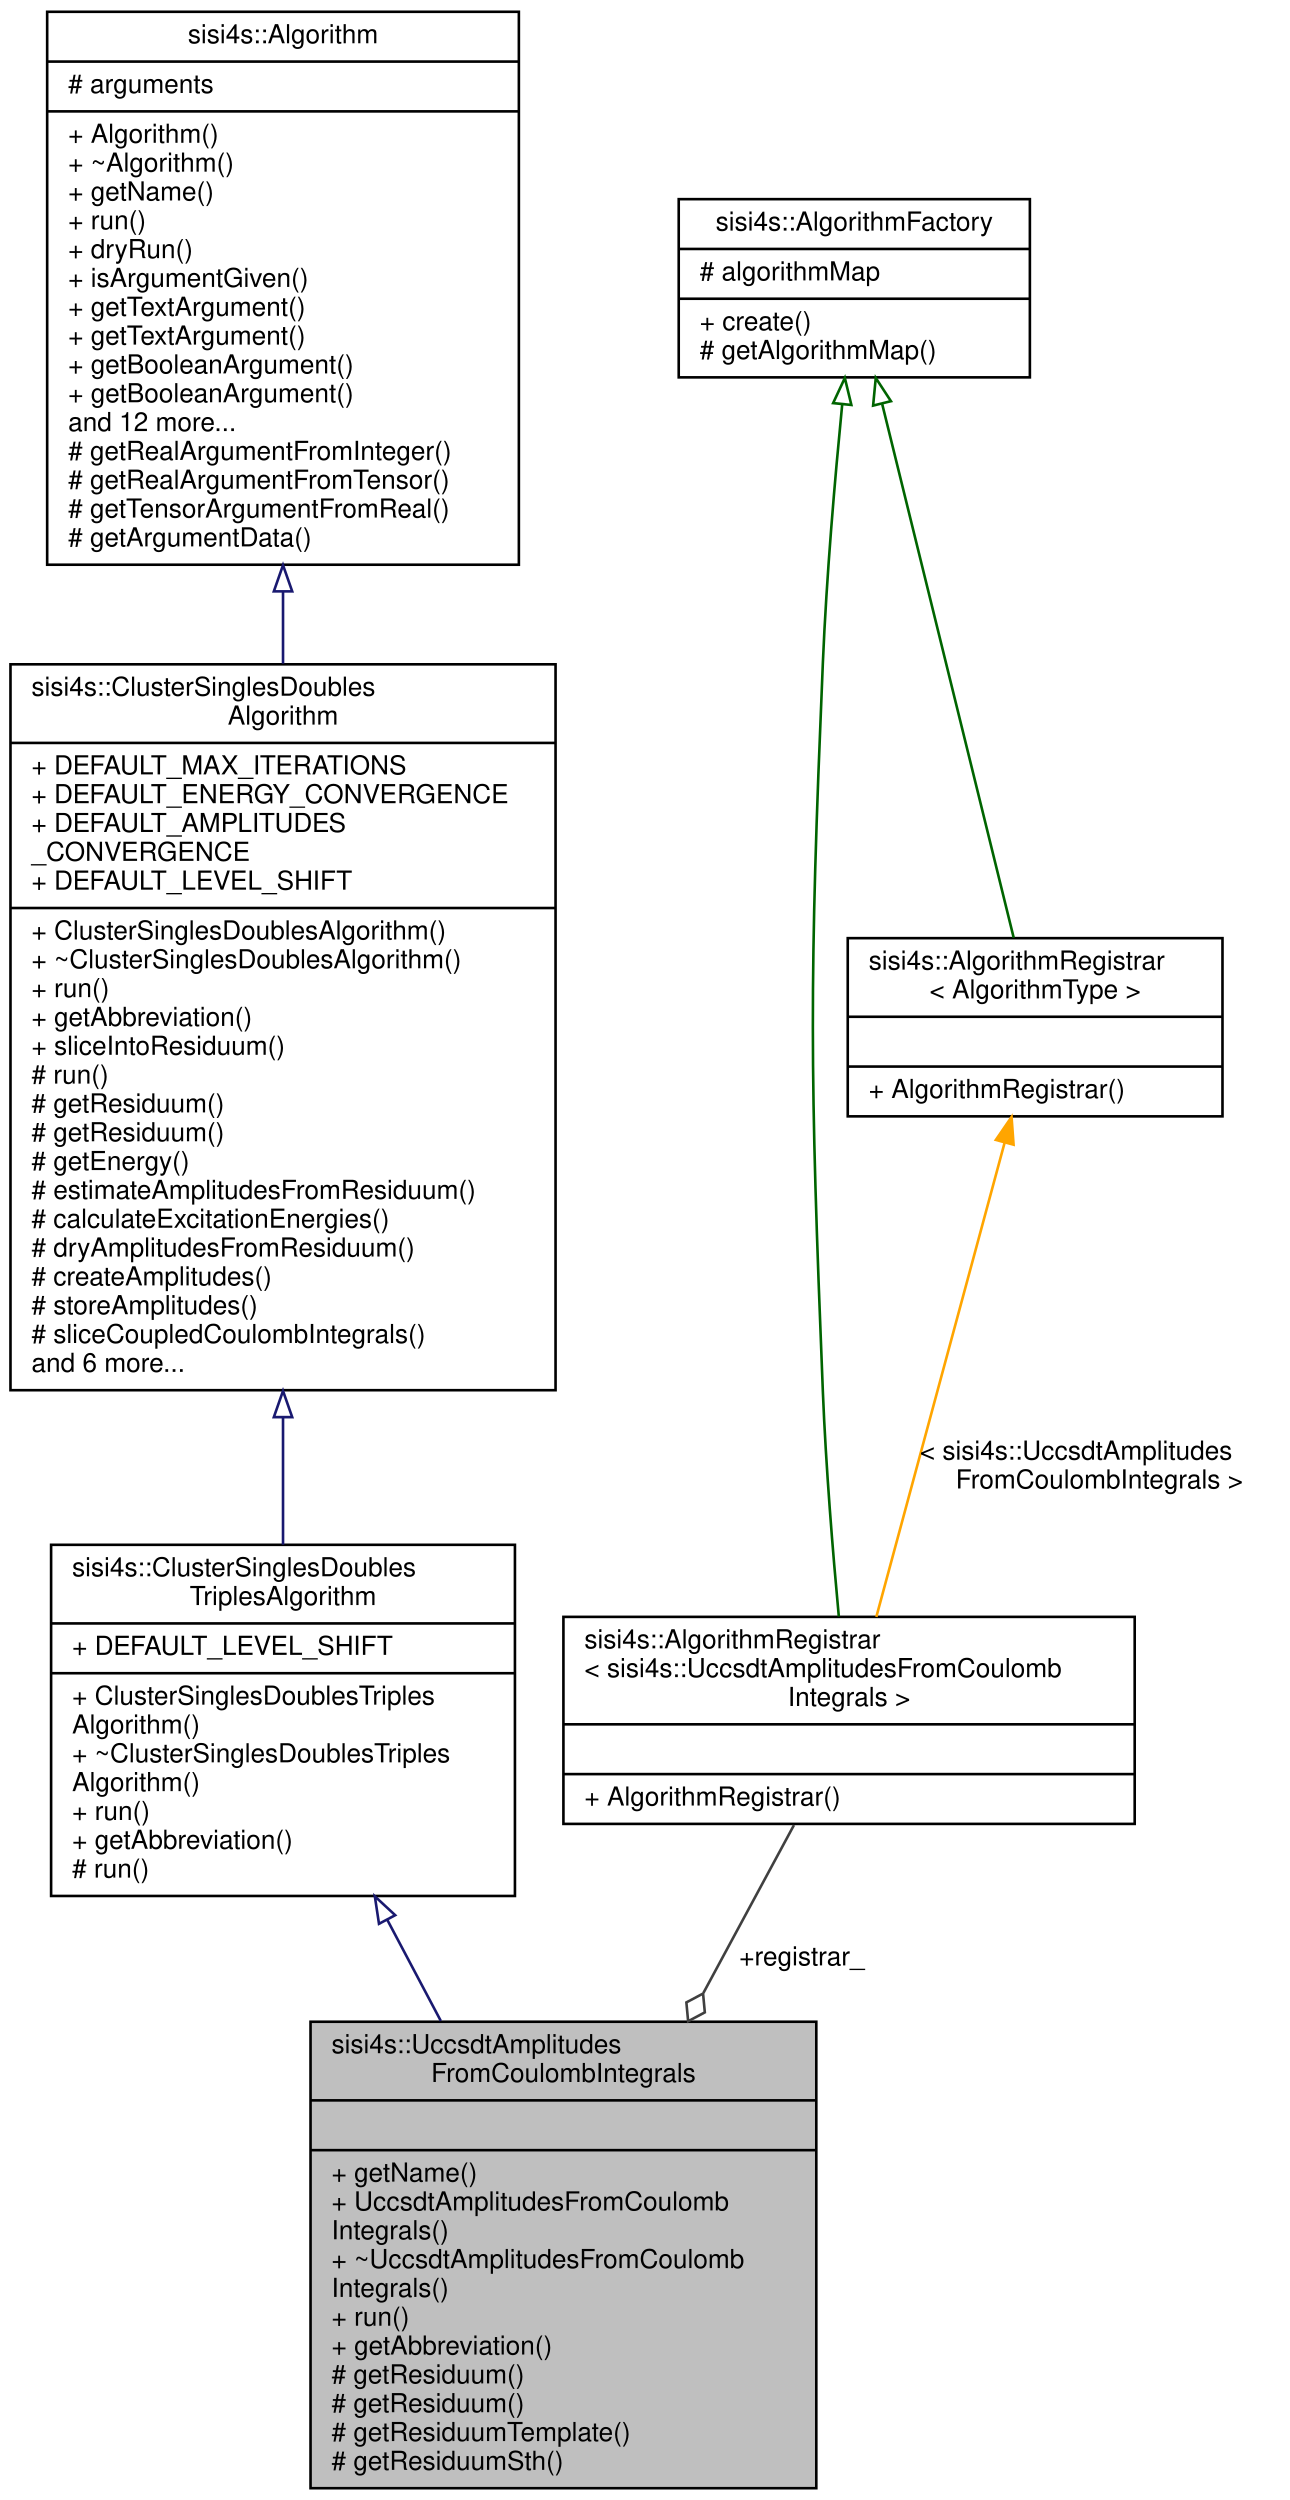
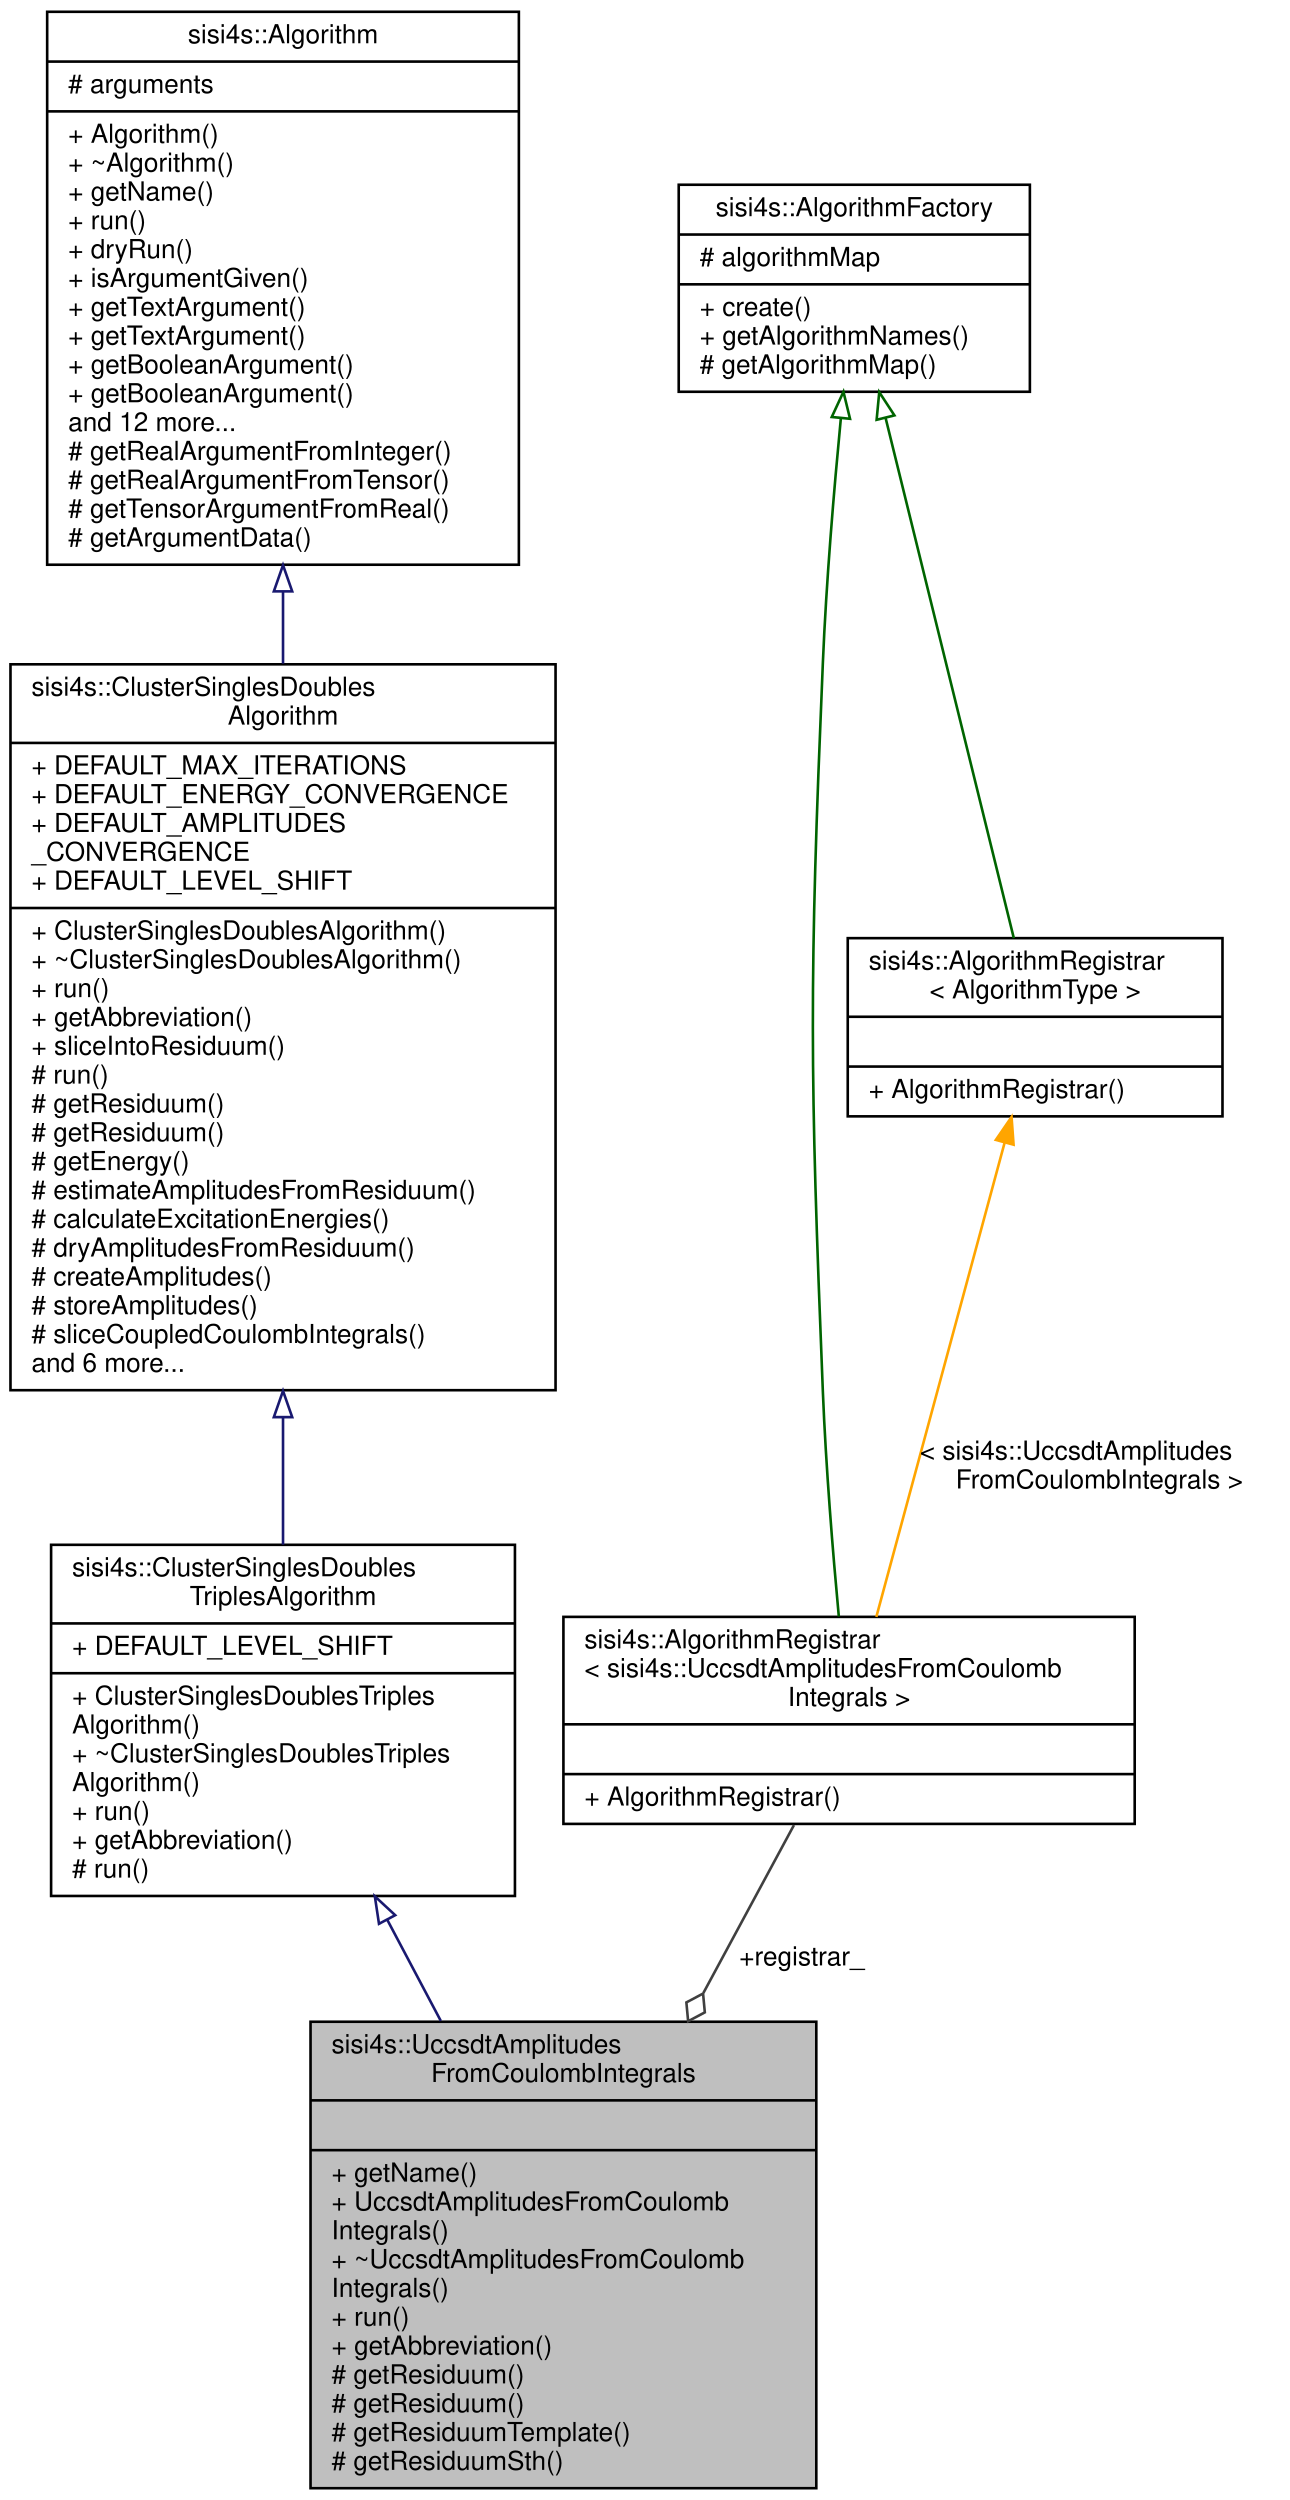
<svg xmlns="http://www.w3.org/2000/svg" xmlns:xlink="http://www.w3.org/1999/xlink" width="492pt" height="954pt" viewBox="0.00 0.00 492.00 954.00">
  <g id="graph0" class="graph" transform="scale(1 1) rotate(0) translate(4 950)">
    <g id="node1" class="node">
      <g id="a_node1">
        <a xlink:title=" ">
          <polygon fill="#bfbfbf" stroke="black" points="114.5,-0.5 114.5,-178.5 307.5,-178.5 307.5,-0.5 114.5,-0.5" />
          <text text-anchor="start" x="122.5" y="-166.5" font-family="Helvetica,sans-Serif" font-size="10.00">sisi4s::UccsdtAmplitudes</text>
          <text text-anchor="middle" x="211" y="-155.5" font-family="Helvetica,sans-Serif" font-size="10.00">FromCoulombIntegrals</text>
          <polyline fill="none" stroke="black" points="114.5,-148.5 307.5,-148.5" />
          <text text-anchor="middle" x="211" y="-136.5" font-family="Helvetica,sans-Serif" font-size="10.00"> </text>
          <polyline fill="none" stroke="black" points="114.5,-129.5 307.5,-129.5" />
          <text text-anchor="start" x="122.5" y="-117.5" font-family="Helvetica,sans-Serif" font-size="10.00">+ getName()</text>
          <text text-anchor="start" x="122.5" y="-106.5" font-family="Helvetica,sans-Serif" font-size="10.00">+ UccsdtAmplitudesFromCoulomb</text>
          <text text-anchor="start" x="122.5" y="-95.5" font-family="Helvetica,sans-Serif" font-size="10.00">Integrals()</text>
          <text text-anchor="start" x="122.5" y="-84.5" font-family="Helvetica,sans-Serif" font-size="10.00">+ ~UccsdtAmplitudesFromCoulomb</text>
          <text text-anchor="start" x="122.5" y="-73.5" font-family="Helvetica,sans-Serif" font-size="10.00">Integrals()</text>
          <text text-anchor="start" x="122.5" y="-62.5" font-family="Helvetica,sans-Serif" font-size="10.00">+ run()</text>
          <text text-anchor="start" x="122.5" y="-51.5" font-family="Helvetica,sans-Serif" font-size="10.00">+ getAbbreviation()</text>
          <text text-anchor="start" x="122.5" y="-40.5" font-family="Helvetica,sans-Serif" font-size="10.00"># getResiduum()</text>
          <text text-anchor="start" x="122.5" y="-29.5" font-family="Helvetica,sans-Serif" font-size="10.00"># getResiduum()</text>
          <text text-anchor="start" x="122.5" y="-18.5" font-family="Helvetica,sans-Serif" font-size="10.00"># getResiduumTemplate()</text>
          <text text-anchor="start" x="122.5" y="-7.5" font-family="Helvetica,sans-Serif" font-size="10.00"># getResiduumSth()</text>
        </a>
      </g>
    </g>
    <g id="node2" class="node">
      <g id="a_node2">
        <a xlink:href="classsisi4s_1_1ClusterSinglesDoublesTriplesAlgorithm.html" target="_top" xlink:title="Contains all the necessary tools for an algorithm with singles, doubles and triples amplitudes....">
          <polygon fill="none" stroke="black" points="15.5,-226.5 15.5,-360.5 192.5,-360.5 192.5,-226.5 15.5,-226.5" />
          <text text-anchor="start" x="23.5" y="-348.5" font-family="Helvetica,sans-Serif" font-size="10.00">sisi4s::ClusterSinglesDoubles</text>
          <text text-anchor="middle" x="104" y="-337.5" font-family="Helvetica,sans-Serif" font-size="10.00">TriplesAlgorithm</text>
          <polyline fill="none" stroke="black" points="15.5,-330.5 192.5,-330.5" />
          <text text-anchor="start" x="23.5" y="-318.5" font-family="Helvetica,sans-Serif" font-size="10.00">+ DEFAULT_LEVEL_SHIFT</text>
          <polyline fill="none" stroke="black" points="15.5,-311.5 192.5,-311.5" />
          <text text-anchor="start" x="23.5" y="-299.5" font-family="Helvetica,sans-Serif" font-size="10.00">+ ClusterSinglesDoublesTriples</text>
          <text text-anchor="start" x="23.5" y="-288.5" font-family="Helvetica,sans-Serif" font-size="10.00">Algorithm()</text>
          <text text-anchor="start" x="23.5" y="-277.5" font-family="Helvetica,sans-Serif" font-size="10.00">+ ~ClusterSinglesDoublesTriples</text>
          <text text-anchor="start" x="23.5" y="-266.5" font-family="Helvetica,sans-Serif" font-size="10.00">Algorithm()</text>
          <text text-anchor="start" x="23.5" y="-255.5" font-family="Helvetica,sans-Serif" font-size="10.00">+ run()</text>
          <text text-anchor="start" x="23.5" y="-244.5" font-family="Helvetica,sans-Serif" font-size="10.00">+ getAbbreviation()</text>
          <text text-anchor="start" x="23.5" y="-233.5" font-family="Helvetica,sans-Serif" font-size="10.00"># run()</text>
        </a>
      </g>
    </g>
    <g id="edge1" class="edge">
      <path fill="none" stroke="midnightblue" d="M143.82,-217.33C150.46,-204.78 157.41,-191.67 164.21,-178.82" />
      <polygon fill="none" stroke="midnightblue" points="140.62,-215.88 139.04,-226.36 146.81,-219.16 140.62,-215.88" />
    </g>
    <g id="node3" class="node">
      <g id="a_node3">
        <a xlink:href="classsisi4s_1_1ClusterSinglesDoublesAlgorithm.html" target="_top" xlink:title="Contains all the necessary tools for an algorithm with singles and doubles amplitudes....">
          <polygon fill="none" stroke="black" points="0,-419.5 0,-696.5 208,-696.5 208,-419.5 0,-419.5" />
          <text text-anchor="start" x="8" y="-684.5" font-family="Helvetica,sans-Serif" font-size="10.00">sisi4s::ClusterSinglesDoubles</text>
          <text text-anchor="middle" x="104" y="-673.5" font-family="Helvetica,sans-Serif" font-size="10.00">Algorithm</text>
          <polyline fill="none" stroke="black" points="0,-666.5 208,-666.5" />
          <text text-anchor="start" x="8" y="-654.5" font-family="Helvetica,sans-Serif" font-size="10.00">+ DEFAULT_MAX_ITERATIONS</text>
          <text text-anchor="start" x="8" y="-643.5" font-family="Helvetica,sans-Serif" font-size="10.00">+ DEFAULT_ENERGY_CONVERGENCE</text>
          <text text-anchor="start" x="8" y="-632.5" font-family="Helvetica,sans-Serif" font-size="10.00">+ DEFAULT_AMPLITUDES</text>
          <text text-anchor="start" x="8" y="-621.5" font-family="Helvetica,sans-Serif" font-size="10.00">_CONVERGENCE</text>
          <text text-anchor="start" x="8" y="-610.5" font-family="Helvetica,sans-Serif" font-size="10.00">+ DEFAULT_LEVEL_SHIFT</text>
          <polyline fill="none" stroke="black" points="0,-603.5 208,-603.5" />
          <text text-anchor="start" x="8" y="-591.5" font-family="Helvetica,sans-Serif" font-size="10.00">+ ClusterSinglesDoublesAlgorithm()</text>
          <text text-anchor="start" x="8" y="-580.5" font-family="Helvetica,sans-Serif" font-size="10.00">+ ~ClusterSinglesDoublesAlgorithm()</text>
          <text text-anchor="start" x="8" y="-569.5" font-family="Helvetica,sans-Serif" font-size="10.00">+ run()</text>
          <text text-anchor="start" x="8" y="-558.5" font-family="Helvetica,sans-Serif" font-size="10.00">+ getAbbreviation()</text>
          <text text-anchor="start" x="8" y="-547.5" font-family="Helvetica,sans-Serif" font-size="10.00">+ sliceIntoResiduum()</text>
          <text text-anchor="start" x="8" y="-536.5" font-family="Helvetica,sans-Serif" font-size="10.00"># run()</text>
          <text text-anchor="start" x="8" y="-525.5" font-family="Helvetica,sans-Serif" font-size="10.00"># getResiduum()</text>
          <text text-anchor="start" x="8" y="-514.5" font-family="Helvetica,sans-Serif" font-size="10.00"># getResiduum()</text>
          <text text-anchor="start" x="8" y="-503.5" font-family="Helvetica,sans-Serif" font-size="10.00"># getEnergy()</text>
          <text text-anchor="start" x="8" y="-492.5" font-family="Helvetica,sans-Serif" font-size="10.00"># estimateAmplitudesFromResiduum()</text>
          <text text-anchor="start" x="8" y="-481.5" font-family="Helvetica,sans-Serif" font-size="10.00"># calculateExcitationEnergies()</text>
          <text text-anchor="start" x="8" y="-470.5" font-family="Helvetica,sans-Serif" font-size="10.00"># dryAmplitudesFromResiduum()</text>
          <text text-anchor="start" x="8" y="-459.5" font-family="Helvetica,sans-Serif" font-size="10.00"># createAmplitudes()</text>
          <text text-anchor="start" x="8" y="-448.5" font-family="Helvetica,sans-Serif" font-size="10.00"># storeAmplitudes()</text>
          <text text-anchor="start" x="8" y="-437.5" font-family="Helvetica,sans-Serif" font-size="10.00"># sliceCoupledCoulombIntegrals()</text>
          <text text-anchor="start" x="8" y="-426.5" font-family="Helvetica,sans-Serif" font-size="10.00">and 6 more...</text>
        </a>
      </g>
    </g>
    <g id="edge2" class="edge">
      <path fill="none" stroke="midnightblue" d="M104,-409.19C104,-392.22 104,-375.62 104,-360.56" />
      <polygon fill="none" stroke="midnightblue" points="100.5,-409.22 104,-419.22 107.5,-409.22 100.5,-409.22" />
    </g>
    <g id="node4" class="node">
      <g id="a_node4">
        <a xlink:href="classsisi4s_1_1Algorithm.html" target="_top" xlink:title=" ">
          <polygon fill="none" stroke="black" points="14,-734.5 14,-945.5 194,-945.5 194,-734.5 14,-734.5" />
          <text text-anchor="middle" x="104" y="-933.5" font-family="Helvetica,sans-Serif" font-size="10.00">sisi4s::Algorithm</text>
          <polyline fill="none" stroke="black" points="14,-926.5 194,-926.5" />
          <text text-anchor="start" x="22" y="-914.5" font-family="Helvetica,sans-Serif" font-size="10.00"># arguments</text>
          <polyline fill="none" stroke="black" points="14,-907.5 194,-907.5" />
          <text text-anchor="start" x="22" y="-895.5" font-family="Helvetica,sans-Serif" font-size="10.00">+ Algorithm()</text>
          <text text-anchor="start" x="22" y="-884.5" font-family="Helvetica,sans-Serif" font-size="10.00">+ ~Algorithm()</text>
          <text text-anchor="start" x="22" y="-873.5" font-family="Helvetica,sans-Serif" font-size="10.00">+ getName()</text>
          <text text-anchor="start" x="22" y="-862.5" font-family="Helvetica,sans-Serif" font-size="10.00">+ run()</text>
          <text text-anchor="start" x="22" y="-851.5" font-family="Helvetica,sans-Serif" font-size="10.00">+ dryRun()</text>
          <text text-anchor="start" x="22" y="-840.5" font-family="Helvetica,sans-Serif" font-size="10.00">+ isArgumentGiven()</text>
          <text text-anchor="start" x="22" y="-829.5" font-family="Helvetica,sans-Serif" font-size="10.00">+ getTextArgument()</text>
          <text text-anchor="start" x="22" y="-818.5" font-family="Helvetica,sans-Serif" font-size="10.00">+ getTextArgument()</text>
          <text text-anchor="start" x="22" y="-807.5" font-family="Helvetica,sans-Serif" font-size="10.00">+ getBooleanArgument()</text>
          <text text-anchor="start" x="22" y="-796.5" font-family="Helvetica,sans-Serif" font-size="10.00">+ getBooleanArgument()</text>
          <text text-anchor="start" x="22" y="-785.5" font-family="Helvetica,sans-Serif" font-size="10.00">and 12 more...</text>
          <text text-anchor="start" x="22" y="-774.5" font-family="Helvetica,sans-Serif" font-size="10.00"># getRealArgumentFromInteger()</text>
          <text text-anchor="start" x="22" y="-763.5" font-family="Helvetica,sans-Serif" font-size="10.00"># getRealArgumentFromTensor()</text>
          <text text-anchor="start" x="22" y="-752.5" font-family="Helvetica,sans-Serif" font-size="10.00"># getTensorArgumentFromReal()</text>
          <text text-anchor="start" x="22" y="-741.5" font-family="Helvetica,sans-Serif" font-size="10.00"># getArgumentData()</text>
        </a>
      </g>
    </g>
    <g id="edge3" class="edge">
      <path fill="none" stroke="midnightblue" d="M104,-724.2C104,-715.15 104,-705.96 104,-696.78" />
      <polygon fill="none" stroke="midnightblue" points="100.5,-724.34 104,-734.34 107.5,-724.34 100.5,-724.34" />
    </g>
    <g id="node5" class="node">
      <g id="a_node5">
        <a xlink:href="classsisi4s_1_1AlgorithmRegistrar.html" target="_top" xlink:title=" ">
          <polygon fill="none" stroke="black" points="211,-254 211,-333 429,-333 429,-254 211,-254" />
          <text text-anchor="start" x="219" y="-321" font-family="Helvetica,sans-Serif" font-size="10.00">sisi4s::AlgorithmRegistrar</text>
          <text text-anchor="start" x="219" y="-310" font-family="Helvetica,sans-Serif" font-size="10.00">&lt; sisi4s::UccsdtAmplitudesFromCoulomb</text>
          <text text-anchor="middle" x="320" y="-299" font-family="Helvetica,sans-Serif" font-size="10.00">Integrals &gt;</text>
          <polyline fill="none" stroke="black" points="211,-292 429,-292" />
          <text text-anchor="middle" x="320" y="-280" font-family="Helvetica,sans-Serif" font-size="10.00"> </text>
          <polyline fill="none" stroke="black" points="211,-273 429,-273" />
          <text text-anchor="start" x="219" y="-261" font-family="Helvetica,sans-Serif" font-size="10.00">+ AlgorithmRegistrar()</text>
        </a>
      </g>
    </g>
    <g id="edge4" class="edge">
      <path fill="none" stroke="#404040" d="M298.98,-253.55C289.05,-235.14 276.69,-212.24 264.41,-189.48" />
      <polygon fill="none" stroke="#404040" points="264.29,-189.26 257.92,-185.88 258.59,-178.7 264.96,-182.08 264.29,-189.26" />
      <text text-anchor="middle" x="302" y="-200" font-family="Helvetica,sans-Serif" font-size="10.00"> +registrar_</text>
    </g>
    <g id="node6" class="node">
      <g id="a_node6">
        <a xlink:href="classsisi4s_1_1AlgorithmFactory.html" target="_top" xlink:title=" ">
-           <polygon fill="none" stroke="black" points="255,-806 255,-874 389,-874 389,-806 255,-806" />
-           <text text-anchor="middle" x="322" y="-862" font-family="Helvetica,sans-Serif" font-size="10.00">sisi4s::AlgorithmFactory</text>
-           <polyline fill="none" stroke="black" points="255,-855 389,-855" />
-           <text text-anchor="start" x="263" y="-843" font-family="Helvetica,sans-Serif" font-size="10.00"># algorithmMap</text>
-           <polyline fill="none" stroke="black" points="255,-836 389,-836" />
-           <text text-anchor="start" x="263" y="-824" font-family="Helvetica,sans-Serif" font-size="10.00">+ create()</text>
-           <text text-anchor="start" x="263" y="-813" font-family="Helvetica,sans-Serif" font-size="10.00"># getAlgorithmMap()</text>
+           <polygon fill="none" stroke="black" points="255,-800.5 255,-879.5 389,-879.5 389,-800.5 255,-800.5" />
+           <text text-anchor="middle" x="322" y="-867.5" font-family="Helvetica,sans-Serif" font-size="10.00">sisi4s::AlgorithmFactory</text>
+           <polyline fill="none" stroke="black" points="255,-860.5 389,-860.5" />
+           <text text-anchor="start" x="263" y="-848.5" font-family="Helvetica,sans-Serif" font-size="10.00"># algorithmMap</text>
+           <polyline fill="none" stroke="black" points="255,-841.5 389,-841.5" />
+           <text text-anchor="start" x="263" y="-829.5" font-family="Helvetica,sans-Serif" font-size="10.00">+ create()</text>
+           <text text-anchor="start" x="263" y="-818.5" font-family="Helvetica,sans-Serif" font-size="10.00">+ getAlgorithmNames()</text>
+           <text text-anchor="start" x="263" y="-807.5" font-family="Helvetica,sans-Serif" font-size="10.00"># getAlgorithmMap()</text>
        </a>
      </g>
    </g>
    <g id="edge5" class="edge">
-       <path fill="none" stroke="darkgreen" d="M317.37,-795.49C314.61,-767.42 311.4,-730.1 310,-697 304.79,-573.55 305.05,-542.46 310,-419 311.16,-390.18 313.81,-357.7 316.09,-333.15" />
-       <polygon fill="none" stroke="darkgreen" points="313.92,-796.17 318.39,-805.77 320.88,-795.47 313.92,-796.17" />
+       <path fill="none" stroke="darkgreen" d="M316.87,-790.37C314.24,-762.98 311.31,-728.12 310,-697 304.79,-573.55 305.05,-542.46 310,-419 311.16,-390.18 313.81,-357.7 316.09,-333.15" />
+       <polygon fill="none" stroke="darkgreen" points="313.4,-790.87 317.86,-800.48 320.37,-790.19 313.4,-790.87" />
    </g>
    <g id="node7" class="node">
      <g id="a_node7">
        <a xlink:href="classsisi4s_1_1AlgorithmRegistrar.html" target="_top" xlink:title="Class to be statically instantiated by an algorithm to register it in the AlgorithmFactory....">
          <polygon fill="none" stroke="black" points="319.5,-524 319.5,-592 462.5,-592 462.5,-524 319.5,-524" />
          <text text-anchor="start" x="327.5" y="-580" font-family="Helvetica,sans-Serif" font-size="10.00">sisi4s::AlgorithmRegistrar</text>
          <text text-anchor="middle" x="391" y="-569" font-family="Helvetica,sans-Serif" font-size="10.00">&lt; AlgorithmType &gt;</text>
          <polyline fill="none" stroke="black" points="319.5,-562 462.5,-562" />
          <text text-anchor="middle" x="391" y="-550" font-family="Helvetica,sans-Serif" font-size="10.00"> </text>
          <polyline fill="none" stroke="black" points="319.5,-543 462.5,-543" />
          <text text-anchor="start" x="327.5" y="-531" font-family="Helvetica,sans-Serif" font-size="10.00">+ AlgorithmRegistrar()</text>
        </a>
      </g>
    </g>
    <g id="edge7" class="edge">
-       <path fill="none" stroke="darkgreen" d="M332.65,-795.79C346.48,-739.67 370.33,-642.88 382.82,-592.18" />
-       <polygon fill="none" stroke="darkgreen" points="329.18,-795.23 330.19,-805.78 335.98,-796.91 329.18,-795.23" />
+       <path fill="none" stroke="darkgreen" d="M333.94,-790.53C347.94,-733.73 370.76,-641.12 382.87,-592.01" />
+       <polygon fill="none" stroke="darkgreen" points="330.52,-789.81 331.52,-800.36 337.31,-791.49 330.52,-789.81" />
    </g>
    <g id="edge6" class="edge">
      <path fill="none" stroke="orange" d="M379.33,-513.84C365.72,-463.55 343.45,-381.21 330.41,-333.01" />
      <polygon fill="orange" stroke="orange" points="376.02,-515.01 382.01,-523.75 382.78,-513.19 376.02,-515.01" />
      <text text-anchor="start" x="347" y="-393" font-family="Helvetica,sans-Serif" font-size="10.00"> &lt; sisi4s::UccsdtAmplitudes</text>
      <text text-anchor="middle" x="415.5" y="-382" font-family="Helvetica,sans-Serif" font-size="10.00">FromCoulombIntegrals &gt;</text>
    </g>
  </g>
</svg>
